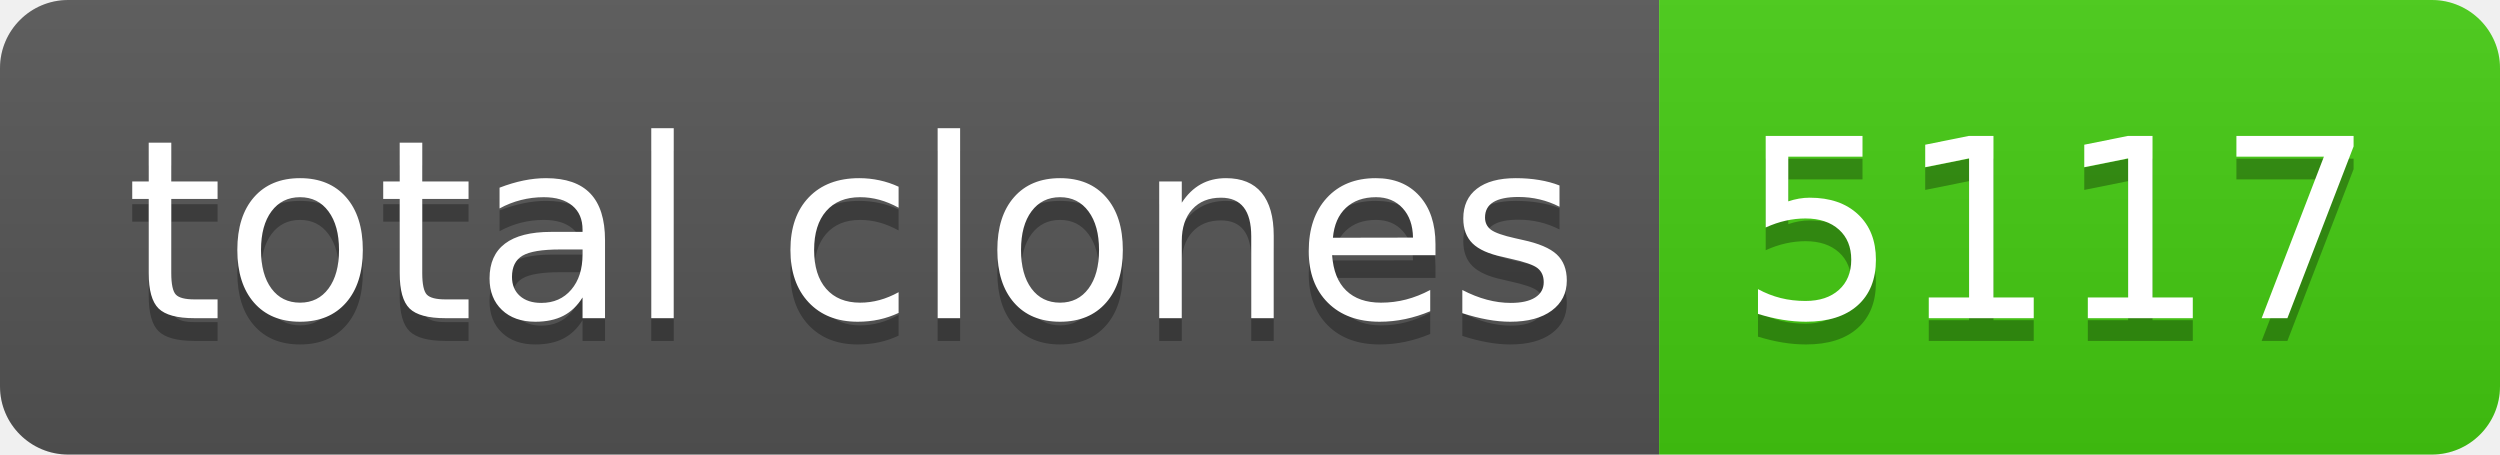
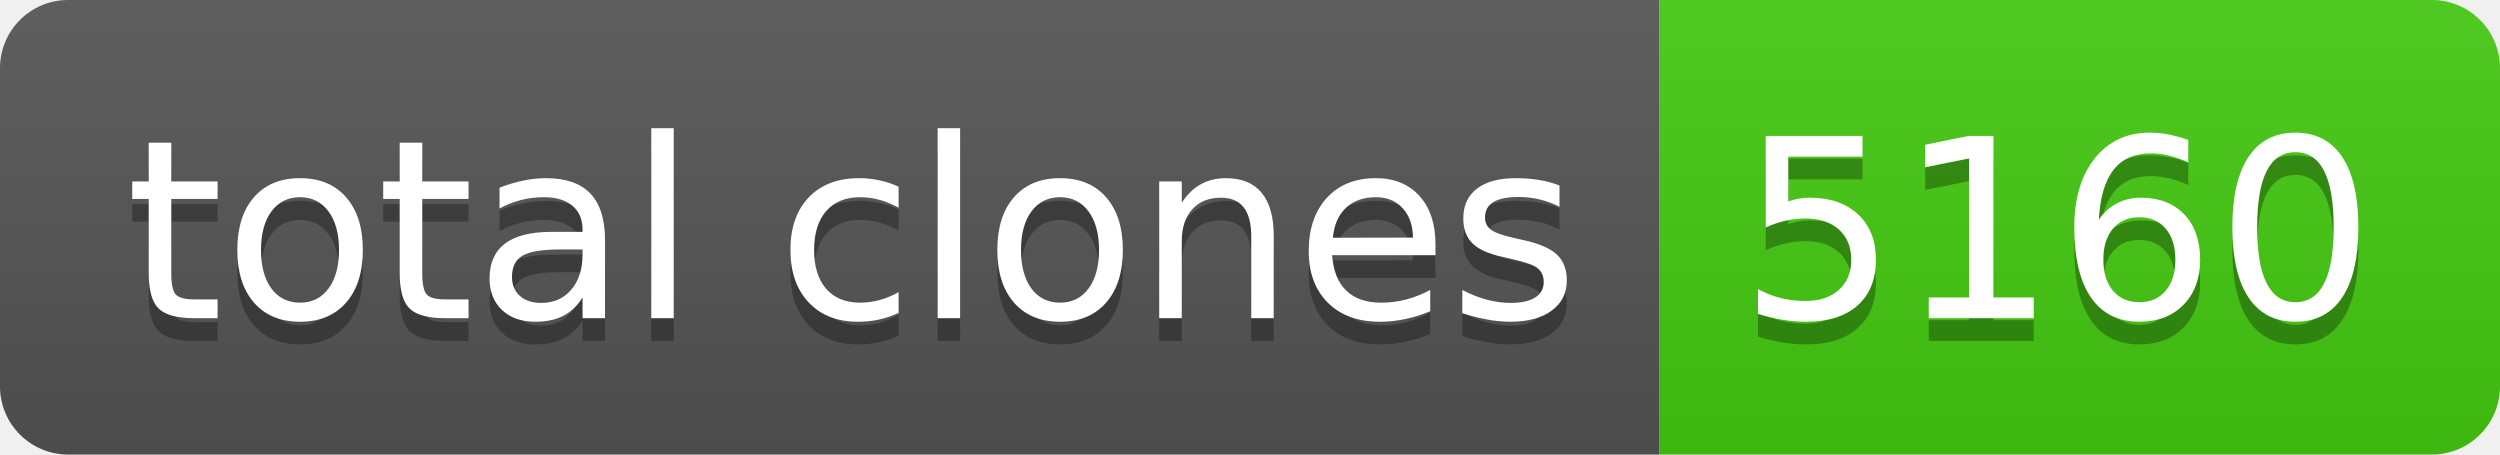
- <svg xmlns="http://www.w3.org/2000/svg" width="110" height="20" role="img" aria-label="total clones: 5117">
+ <svg xmlns="http://www.w3.org/2000/svg" width="110" height="20" role="img" aria-label="total clones: 5160">
  <linearGradient id="s" x2="0" y2="100%">
    <stop offset="0" stop-color="#bbb" stop-opacity=".1" />
    <stop offset="1" stop-opacity=".1" />
  </linearGradient>
  <clipPath id="r">
    <rect width="110" height="20" rx="3" fill="#fff" />
  </clipPath>
  <g clip-path="url(#r)">
    <rect width="73" height="20" fill="#555" />
    <rect x="73" width="37" height="20" fill="#4c1" />
    <rect width="110" height="20" fill="url(#s)" />
  </g>
  <g fill="#fff" text-anchor="middle" font-family="Verdana,Geneva,DejaVu Sans,sans-serif" text-rendering="geometricPrecision" font-size="110">
    <text aria-hidden="true" x="375" y="150" fill="#010101" fill-opacity=".3" transform="scale(.1)" textLength="630">total clones</text>
    <text x="375" y="140" transform="scale(.1)" fill="#fff" textLength="630">total clones</text>
-     <text aria-hidden="true" x="905" y="150" fill="#010101" fill-opacity=".3" transform="scale(.1)" textLength="270">5117</text>
-     <text x="905" y="140" transform="scale(.1)" fill="#fff" textLength="270">5117</text>
+     <text aria-hidden="true" x="905" y="150" fill="#010101" fill-opacity=".3" transform="scale(.1)" textLength="270">5160</text>
+     <text x="905" y="140" transform="scale(.1)" fill="#fff" textLength="270">5160</text>
  </g>
</svg>
